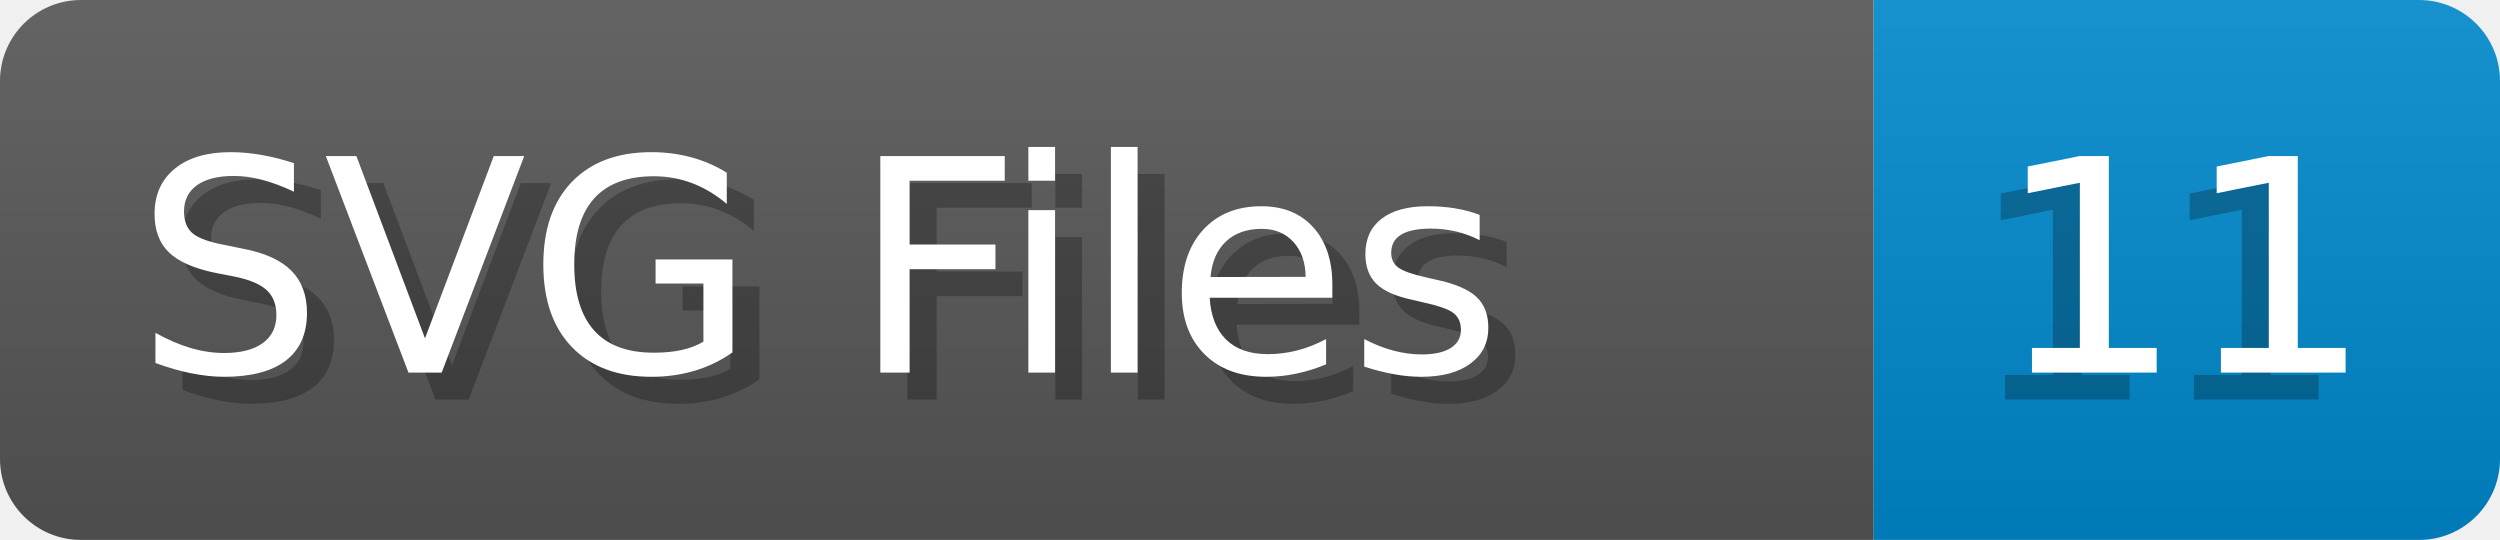
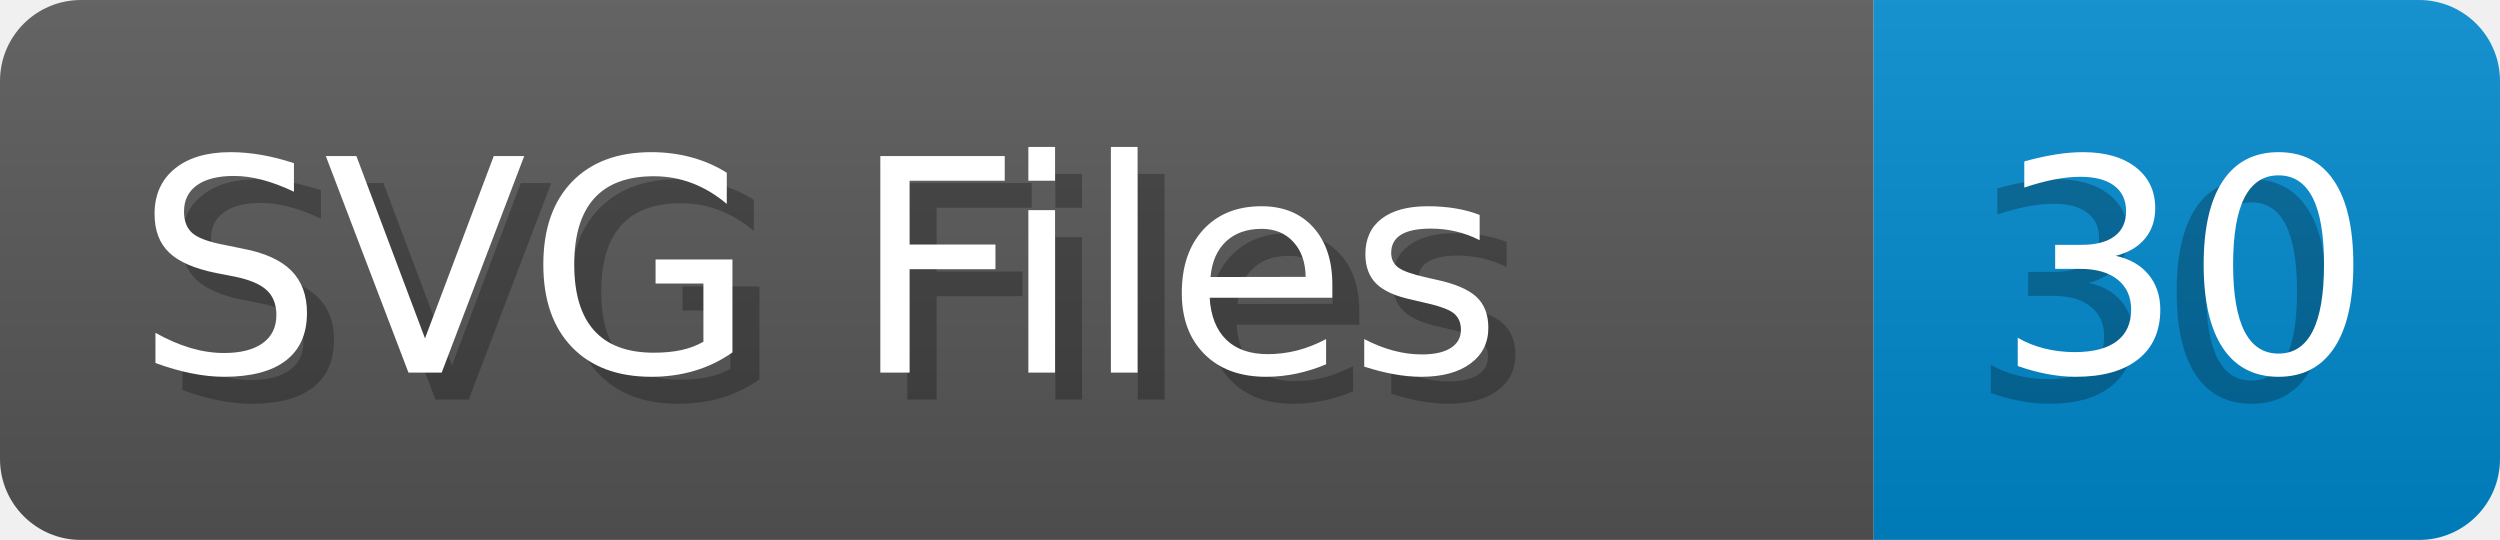
- <svg xmlns="http://www.w3.org/2000/svg" width="92.6" height="20" viewBox="0 0 926.0 200" role="img" aria-label="SVG Files: 11">
+ <svg xmlns="http://www.w3.org/2000/svg" width="92.6" height="20" viewBox="0 0 926.0 200" role="img" aria-label="SVG Files: 30">
  <linearGradient id="a" x2="0" y2="100%">
    <stop offset="0" stop-opacity=".1" stop-color="#EEE" />
    <stop offset="1" stop-opacity=".1" />
  </linearGradient>
  <mask id="m">
    <rect width="926.0" height="200" rx="30" fill="#FFF" />
  </mask>
  <g mask="url(#m)">
    <rect width="694.0" height="200" fill="#555" />
    <rect width="232.0" height="200" fill="#08C" x="694.0" />
    <rect width="926.0" height="200" fill="url(#a)" />
  </g>
  <g aria-hidden="true" fill="#fff" text-anchor="start" font-family="Verdana,DejaVu Sans,sans-serif" font-size="110">
    <text x="60" y="148" textLength="594.0" fill="#000" opacity="0.25">SVG Files</text>
    <text x="50" y="138" textLength="594.0">SVG Files</text>
-     <text x="729.0" y="148" textLength="132.0" fill="#000" opacity="0.25">11</text>
-     <text x="739.0" y="138" textLength="132.0">11</text>
+     <text x="729.0" y="148" textLength="132.0" fill="#000" opacity="0.25">30</text>
+     <text x="739.0" y="138" textLength="132.0">30</text>
  </g>
</svg>
